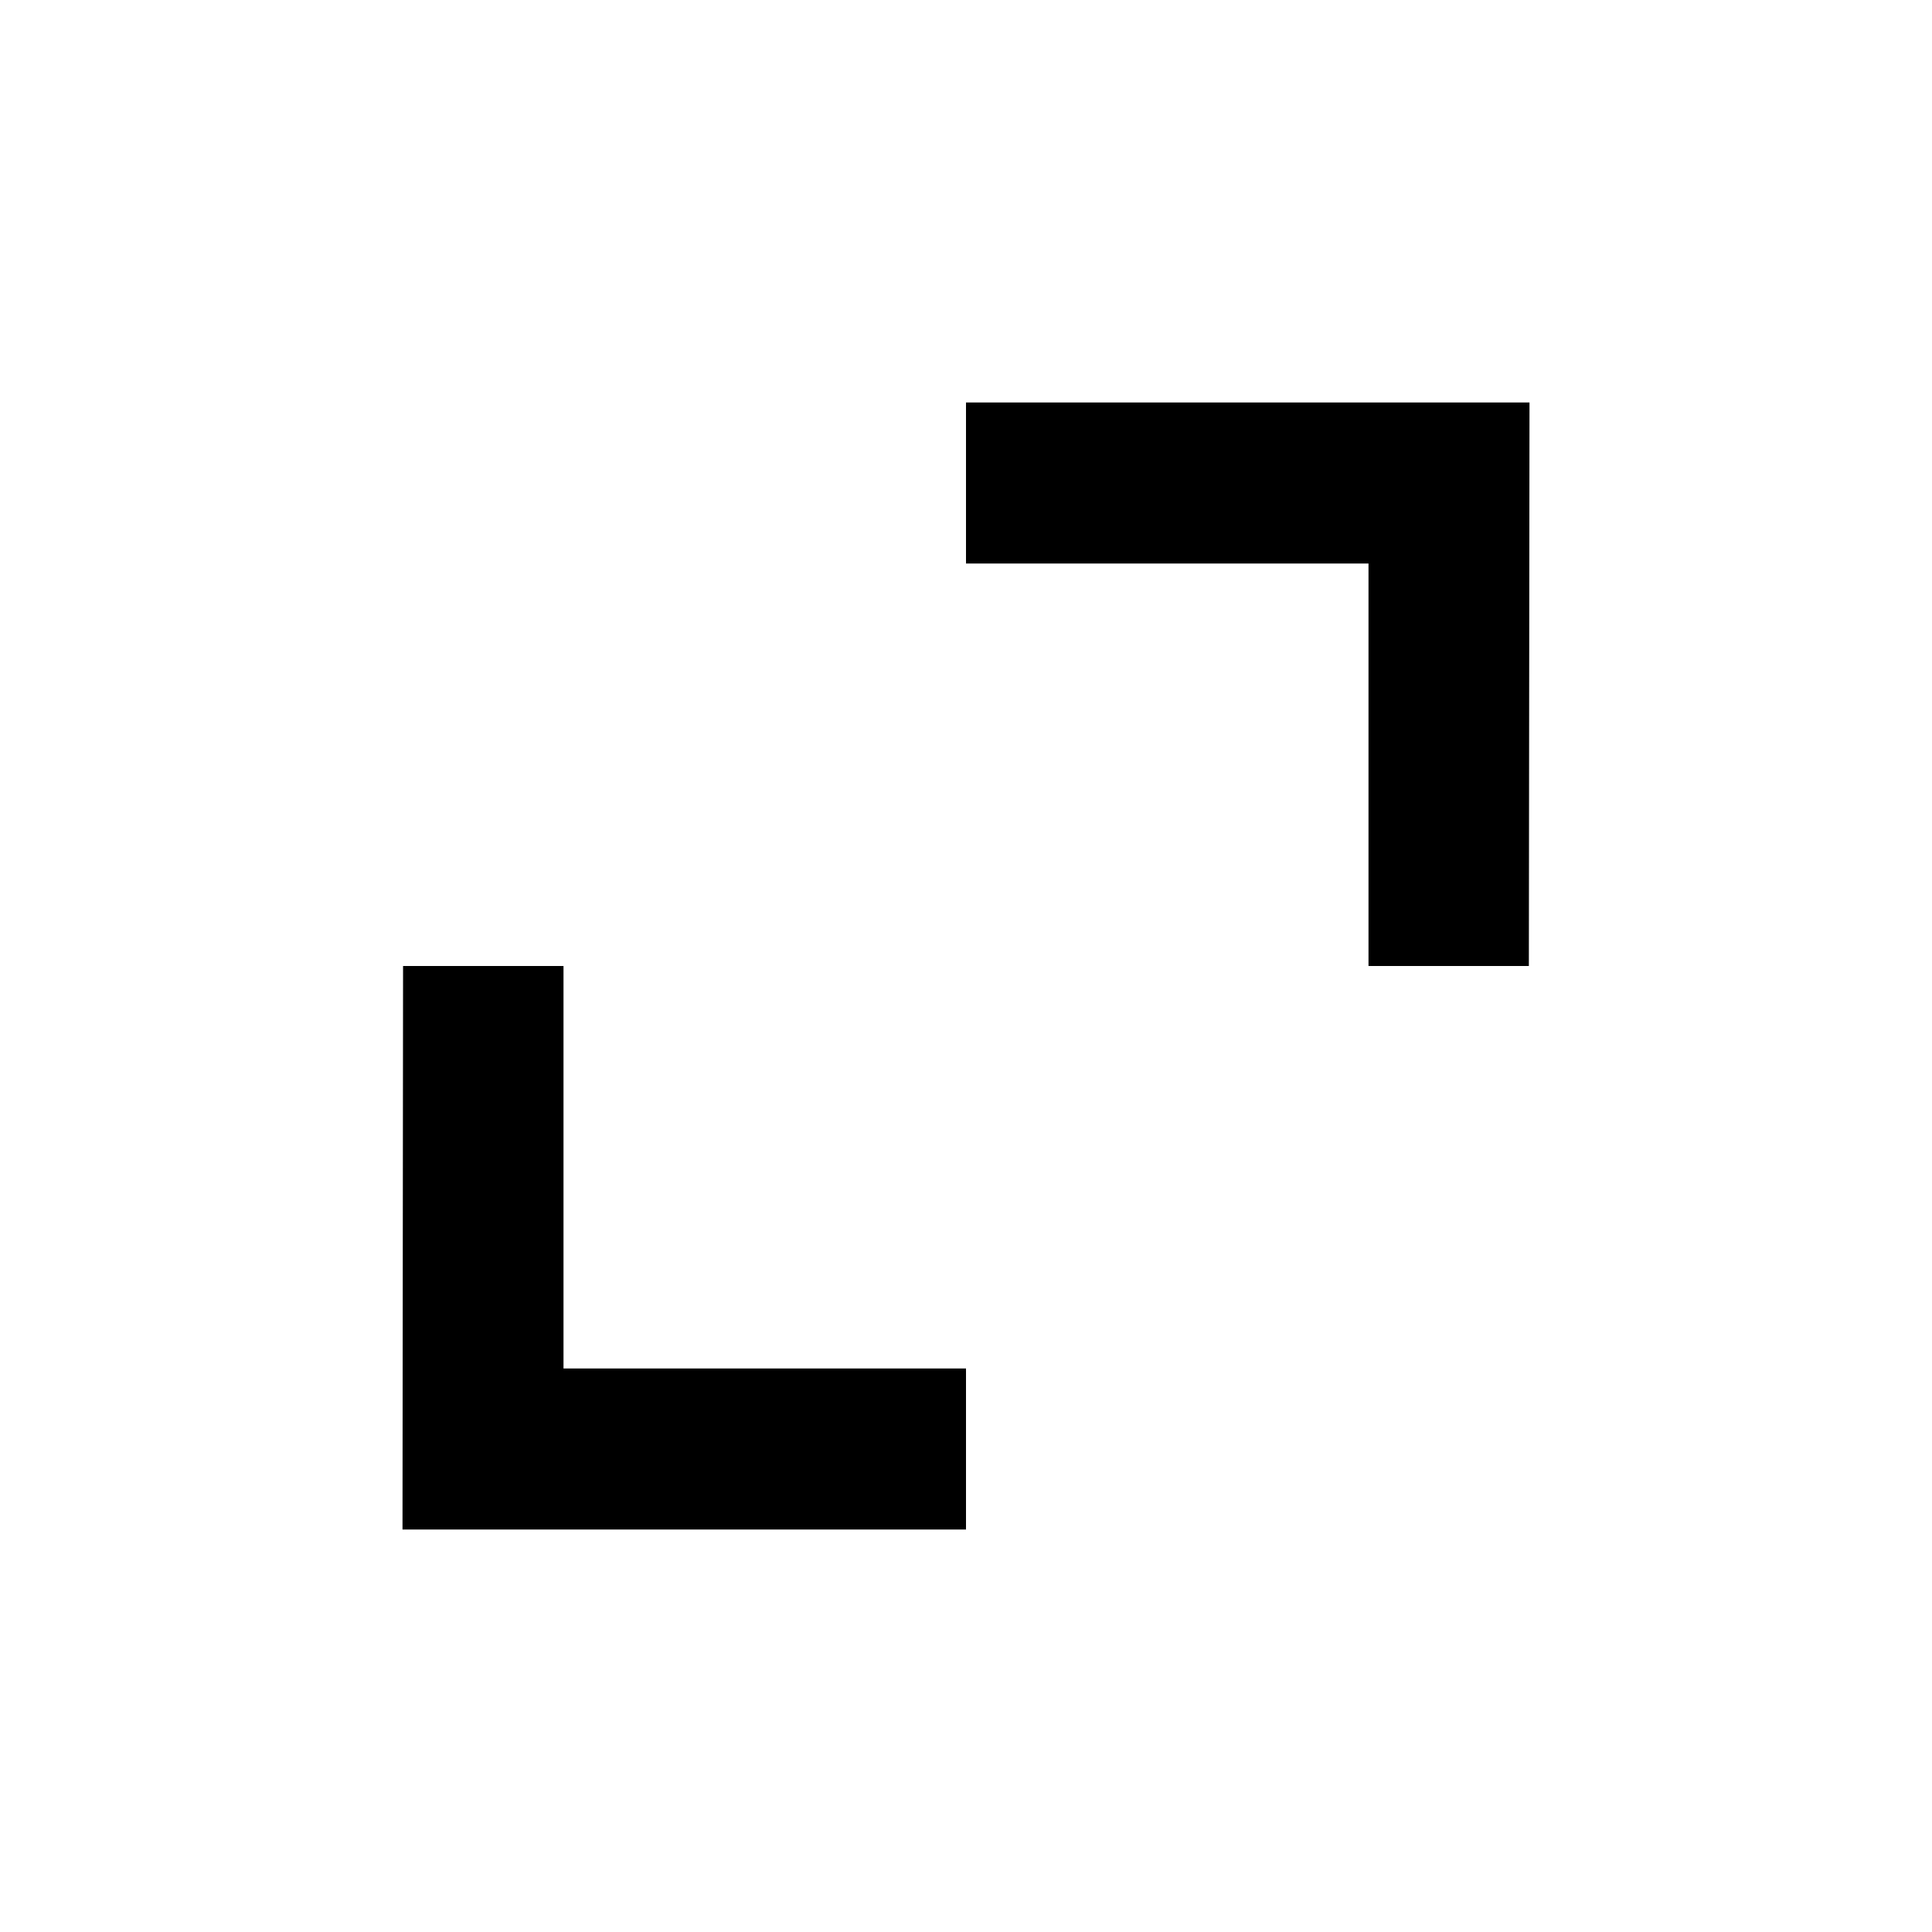
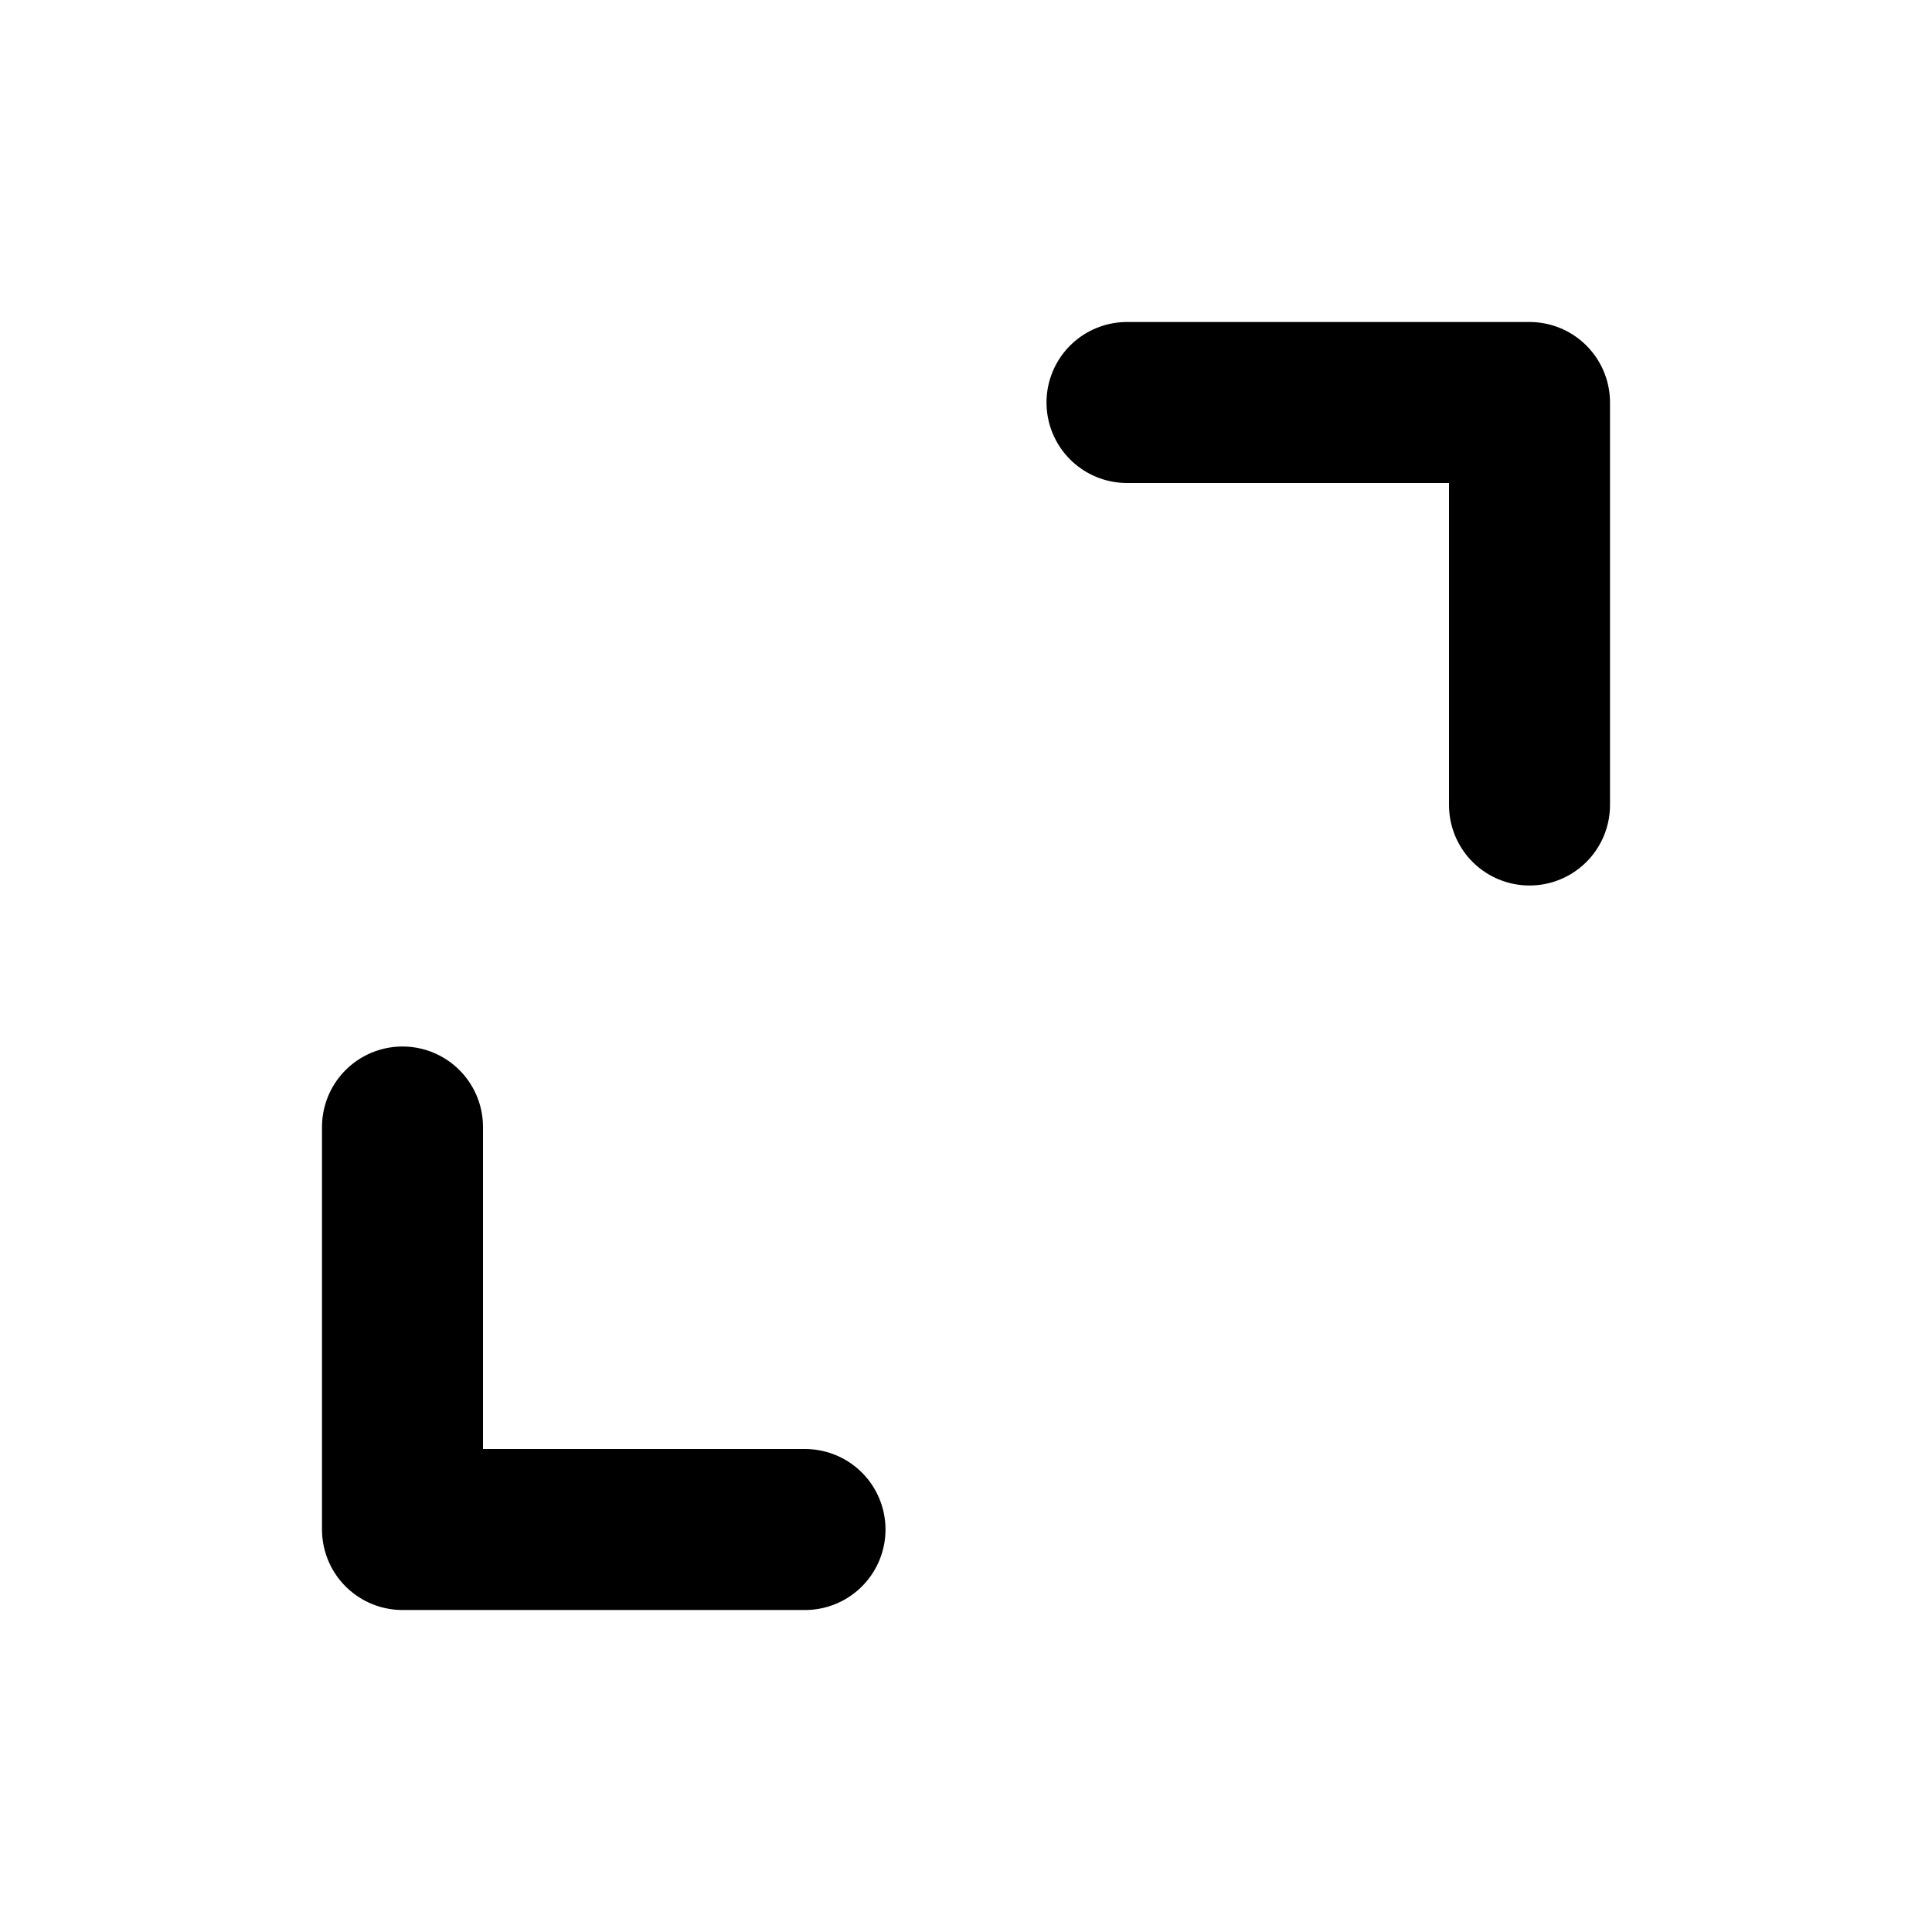
<svg xmlns="http://www.w3.org/2000/svg" viewBox="0 0 24 24" fill="none">
-   <path d="M12 19H5L5.007 12H7V17H12V19ZM18.992 12H17V7H12V5H19L18.992 12Z" fill="currentColor" />
+   <g id="Arrow / Expand">
+     <path id="Vector" d="M10 19H5V14M14 5H19V10" stroke="currentColor" stroke-width="2" stroke-linecap="round" stroke-linejoin="round" />
+   </g>
</svg>
